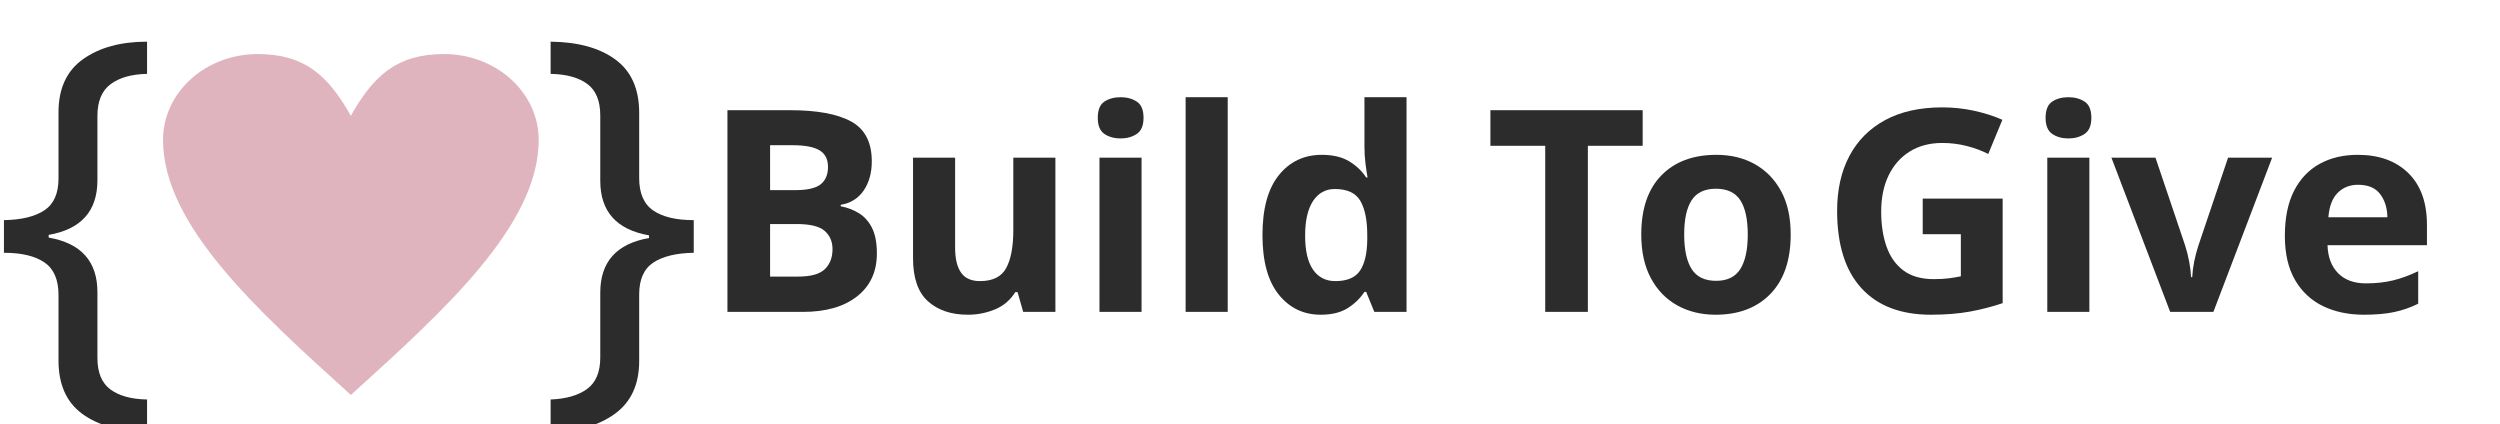
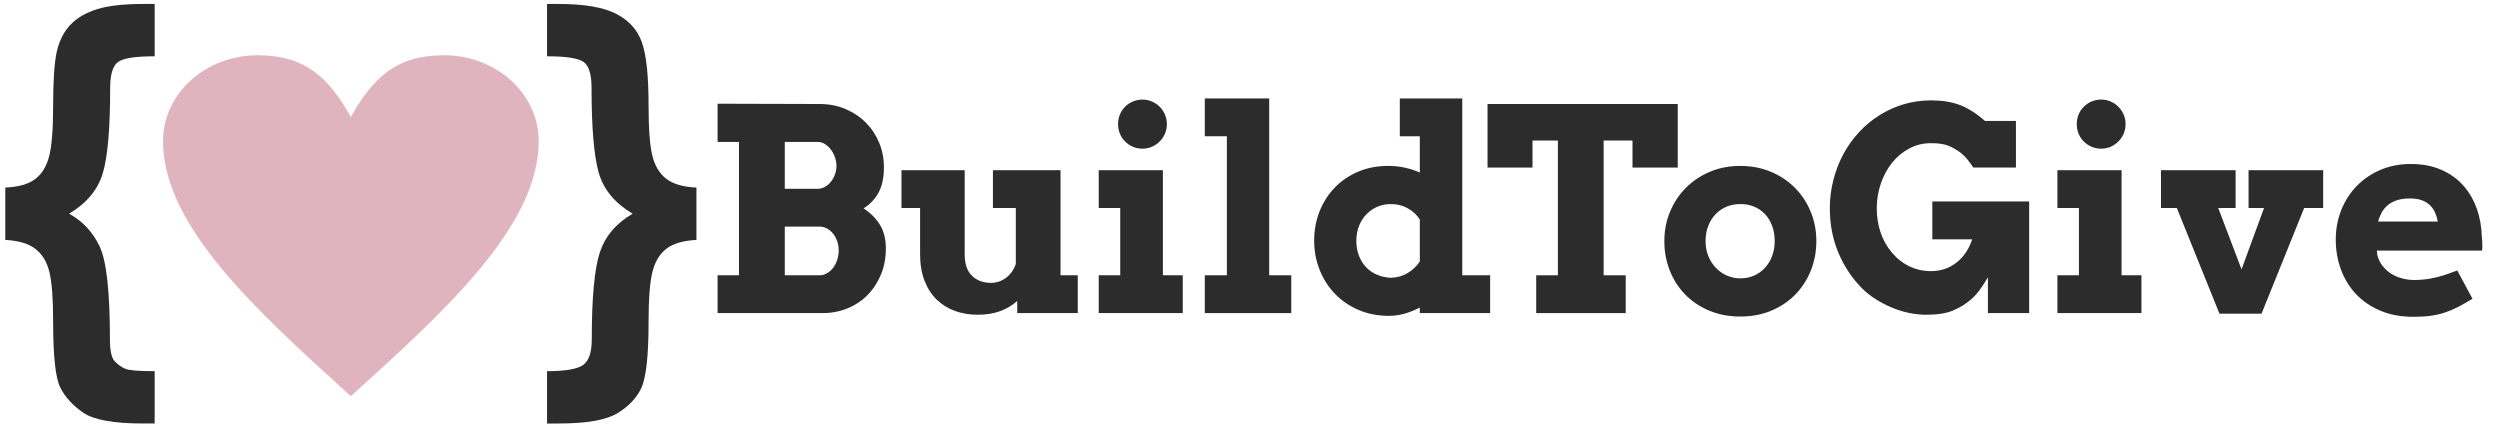
<svg xmlns="http://www.w3.org/2000/svg" xml:space="preserve" width="5.9in" height="1in" version="1.0" style="shape-rendering:geometricPrecision; text-rendering:geometricPrecision; image-rendering:optimizeQuality; fill-rule:evenodd; clip-rule:evenodd" viewBox="0 0 5900 1000">
  <defs>
-     <font id="FontID1" horiz-adv-x="727" font-variant="normal" style="fill-rule:nonzero" font-weight="700">
-       <font-face font-family="Arvo">
-         <font-face-src>
-           <font-face-name name="Arvo Bold" />
-         </font-face-src>
-       </font-face>
-       <missing-glyph>
-         <path d="M0 0z" />
-       </missing-glyph>
-       <glyph unicode="e" horiz-adv-x="579" d="M170.33 221.17l1.5 -15.17c3.67,-14.67 9.67,-27.5 18.33,-38.5 8.67,-11.17 18.84,-20.33 30.5,-27.83 11.83,-7.5 24.83,-13.16 39.17,-16.83 14.33,-3.83 28.67,-5.67 43.33,-5.67 14.67,0 28.67,1 41.83,2.67 13.16,1.83 26,4.33 38.33,7.33 12.33,3.17 24.33,6.66 36.17,10.83 11.67,4 23.5,8.33 35.5,12.83l53.83 -100c-18.67,-11.5 -35.66,-21.17 -51,-29.17 -15.5,-7.84 -31,-14.5 -46.67,-19.67 -15.67,-5.33 -32.33,-9 -49.83,-11.5 -17.5,-2.5 -38,-3.67 -61.5,-3.67 -44,0 -83,7.17 -117.17,21.67 -34.16,14.5 -62.99,34.17 -86.16,58.84 -23.33,24.83 -41,53.83 -53.33,87 -12.17,33.17 -18.34,68.33 -18.34,105.5 0,37 6.5,71.83 19.33,104.5 12.83,32.5 31,60.83 54.5,85.16 23.33,24.17 51.33,43.33 83.99,57.34 32.5,14 68.67,21 108.34,21 39.67,0 75,-6.67 105.67,-19.84 30.83,-13.16 56.83,-31.33 78,-54.67 21.17,-23.17 37.33,-50.66 48.83,-82 11.33,-31.33 17.5,-65.17 18.5,-101.33 1,-8.17 1.5,-16.17 1.67,-24.17 0.17,-8 0,-16.17 -0.67,-24.67l-372.67 0zm116.83 184.67c-18.34,0 -33.83,-2.33 -46.67,-6.67 -12.84,-4.33 -23.67,-10.33 -32.5,-18 -8.83,-7.67 -15.83,-16.5 -21,-26.17 -5.17,-9.83 -9.33,-20 -12.17,-30.83l211.34 0c-2.17,11.17 -5.5,21.5 -9.67,31.33 -4.33,9.67 -10.17,18.33 -17.67,25.83 -7.5,7.5 -17,13.5 -28.5,17.83 -11.5,4.33 -26,6.67 -43.16,6.67z" />
-       <glyph unicode="v" horiz-adv-x="613" d="M20 505.83l264.17 0 0 -133.83 -61.5 0 82.5 -217.17 79.67 217.17 -54.83 0 0 133.83 264.17 0 0 -133.83 -67.33 0 -150.83 -374 -149 0 -150.83 374 -56.17 0 0 133.83z" />
-       <glyph unicode="T" horiz-adv-x="698" d="M182.17 133.83l76.67 0 0 477 -89.83 0 0 -95.66 -159.17 0 0 225 673.34 0 0 -225 -160.17 0 0 95.66 -102.17 0 0 -477 78.17 0 0 -133.83 -316.83 0 0 133.83z" />
-       <glyph unicode="d" horiz-adv-x="683" d="M338.33 759.83l221.17 0 0 -626 98.66 0 0 -133.83 -249 0 0 19.5c-17.5,-9 -35.5,-16.17 -54,-21.5 -18.33,-5.17 -37,-7.83 -55.83,-7.83 -38.67,0 -74.33,7 -106.67,20.83 -32.5,13.83 -60.34,32.83 -83.5,56.83 -23.34,24.17 -41.5,52.33 -54.5,84.84 -13,32.33 -19.5,67 -19.5,104.16 0,37.17 6.5,71.67 19.33,103.84 12.83,32 30.67,59.83 53.66,83.66 23,23.83 50.5,42.5 82.5,56.17 32,13.67 67.33,20.5 105.67,20.5 21.17,0 41,-2 59.67,-6.17 18.5,-4 36.33,-9.83 53.16,-17.33l0 128.5 -70.83 0 0 133.84zm-30.67 -634.83c21.5,0.67 40.84,6.17 58.33,16.67 17.33,10.33 31.83,24 43.16,41l0 148.84c-11.33,17.33 -26.16,30.67 -44.16,40.33 -18,9.67 -37.17,14.17 -57.34,14 -17,0.17 -32.83,-2.66 -47.66,-8.83 -14.83,-6.17 -27.84,-15 -39,-26.34 -11.34,-11.5 -20.17,-25.16 -26.67,-41.16 -6.5,-15.84 -9.83,-34 -9.83,-54.17 0,-19.83 3.33,-37.83 9.83,-53.83 6.5,-16.17 15.33,-29.83 26.67,-41.17 11.16,-11.17 24.17,-19.67 39,-25.5 14.83,-6 30.66,-9.17 47.66,-9.83z" />
-       <glyph unicode="u" horiz-adv-x="688" d="M353 505.83l239.33 0 0 -372 61 0 0 -133.83 -214.34 0 0 43c-17.33,-15.67 -37.5,-27.67 -60.5,-36.17 -23.17,-8.5 -49.84,-12.67 -80.17,-12.67 -28,0 -54.34,4.33 -79.17,13.17 -24.67,8.83 -46.16,22 -64.67,39.83 -18.33,17.66 -32.83,39.83 -43.33,66.67 -10.67,26.66 -16,58 -16,94.16l0 164 -65.83 0 0 133.83 223.67 0 0 -297.83c0,-33.83 8.5,-59.17 25.84,-75.83 17.17,-16.83 39.67,-25.16 67.33,-25.16 19.5,0 37.33,6 53.17,18 16,12 27.67,28.33 34.67,48.83l0 198.17 -81 0 0 133.83z" />
-       <glyph unicode="B" horiz-adv-x="676" d="M55.17 133.83l75.66 0 0 472.17 -75.66 0 0 135.17 360.83 -1c33.5,0 64.16,-5.83 92,-17.83 27.83,-11.83 51.83,-27.83 72.17,-48.34 20.17,-20.33 35.83,-44 47,-71.16 11.33,-27.17 16.83,-56.17 16.83,-86.67 0,-35.83 -6.17,-65.5 -18.66,-88.83 -12.67,-23.5 -30.5,-42.34 -53.5,-56.67 24.34,-15.67 43.67,-35 57.83,-57.83 14.17,-23 21.17,-51 21.17,-83.83 0,-33.5 -5.67,-64.33 -17.34,-92.33 -11.5,-28 -27.33,-52.16 -47.33,-72.5 -20,-20.34 -43.67,-36.17 -71,-47.34 -27.34,-11.16 -56.83,-16.83 -88.33,-16.83l-371.66 0 0 133.83zm237.83 172.33l0 -172.33 123 0c9.5,0 18.33,2.34 26.66,7.33 8.33,4.84 15.5,11.33 21.5,19.17 6,8 10.83,17.33 14.33,27.83 3.67,10.67 5.33,21.67 5.33,33 0,12 -1.67,23.17 -5.33,33.5 -3.5,10.17 -8.5,19.17 -14.67,26.83 -6.17,7.67 -13.33,13.67 -21.67,18 -8.33,4.5 -17,6.67 -26.16,6.67l-123 0zm0 299.84l0 -166 116.16 0c9.17,0 17.83,2.16 25.84,6.83 8.17,4.5 15.33,10.67 21.33,18.33 6,7.5 10.84,16.17 14.33,25.84 3.67,9.5 5.34,19.67 5.34,29.99 0,10.17 -1.67,20.17 -5.34,30.34 -3.5,10 -8.33,19.16 -14.33,27.33 -6,8.17 -13.16,14.67 -21.33,19.67 -8,5.16 -16.67,7.67 -25.84,7.67l-116.16 0z" />
-       <glyph unicode="o" horiz-adv-x="607" d="M35.17 254.84c0,36.83 6.67,71.33 20,103.5 13.33,32.33 32,60.5 55.67,84.5 23.83,24.17 52.16,43.17 85,57.17 32.83,14 69,20.99 108.33,20.99 39.5,0 75.67,-7 108.67,-20.99 33,-14 61.5,-33 85.17,-57.17 23.83,-24 42.33,-52.16 55.5,-84.5 13.16,-32.17 19.83,-66.67 19.83,-103.5 0,-36.67 -6.5,-71.33 -19.33,-103.67 -12.83,-32.5 -31.16,-60.67 -54.66,-85 -23.67,-24.33 -52,-43.33 -85,-57.33 -33,-14 -69.83,-21 -110.17,-21 -40.67,0 -77.5,7 -110.5,21 -33.17,14 -61.33,33 -84.83,57 -23.33,24.17 -41.5,52.33 -54.33,84.83 -12.83,32.33 -19.33,67.16 -19.33,104.17zm146 0c0,-19.17 3.17,-36.83 9.84,-53 6.5,-16 15.33,-30 26.5,-41.66 11.33,-11.67 24.33,-20.83 39.17,-27.34 14.67,-6.5 30.67,-9.83 47.5,-9.83 17.34,0 33.34,3.17 48.17,9.5 14.83,6.5 27.67,15.5 38.5,27.17 11,11.66 19.5,25.67 25.67,41.83 6.17,16 9.34,33.83 9.34,53.33 0,20.17 -3.17,38.5 -9.34,54.67 -6.17,16.33 -14.66,30.17 -25.67,41.5 -10.83,11.5 -23.67,20.17 -38.5,26.17 -14.83,6 -30.83,8.83 -48.17,8.66 -16.83,0.17 -32.83,-2.66 -47.5,-8.66 -14.83,-6 -27.83,-14.67 -39.17,-26.17 -11.17,-11.33 -20,-25.17 -26.5,-41.5 -6.67,-16.17 -9.84,-34.5 -9.84,-54.67z" />
-       <glyph unicode="l" horiz-adv-x="380" d="M28.83 759.83l228 0 0 -626 78.17 0 0 -133.83 -306.17 0 0 133.83 78.17 0 0 492.17 -78.17 0 0 133.84z" />
-       <glyph unicode="G" horiz-adv-x="798" d="M591.83 0l0 127c-20.17,-35.5 -39.83,-61.5 -59.17,-78.17 -19.17,-16.67 -40.83,-30 -65.17,-40 -24.17,-10.17 -56.66,-15 -97.33,-14.67 -20.16,0.34 -40.33,2.67 -60.66,7 -20.17,4.5 -39.67,10.67 -58.5,18.66 -18.84,7.84 -37.33,17.5 -55.5,28.84 -18,11.17 -34.33,24.17 -49,38.66 -36.17,36.5 -64.16,78.84 -84.17,126.83 -20.17,48 -30.17,100.33 -30.17,157 0,34.83 4.33,68.5 12.83,101 8.33,32.5 20.33,63 35.5,91.33 15.34,28.33 33.83,54.17 55.5,77.33 21.67,23.33 45.67,43.33 72.34,59.83 26.5,16.67 55,29.5 85.67,38.67 30.5,9 62.66,13.67 96.17,13.67 38.33,0 71.67,-5.17 100,-15.5 28.33,-10.16 58.84,-29.33 91.33,-57.33l109.5 0 0 -165 -151 0c-15,23.17 -29,39.83 -42.17,50.33 -13.17,10.33 -27.5,19 -43,25.83 -15.5,6.83 -37,10.17 -64.67,10.17 -27.33,0 -52.83,-6.17 -76.16,-18.5 -23.5,-12.33 -43.67,-29 -60.84,-50 -17,-21 -30.5,-45.83 -40.33,-74.33 -9.67,-28.33 -14.5,-57.66 -14.5,-87.5 0,-29.67 4.33,-57.83 13.17,-84.5 8.66,-26.66 22,-50.66 40,-72 17.83,-21.33 38.67,-37.67 62.5,-49.16 23.66,-11.33 49.16,-17 76.16,-17 34.5,0 64.67,10 90.34,30.17 25.67,20.17 44.16,47.67 55.67,82.5l-141.17 0 0 133.84 342.83 0 0 -395 -146 0z" />
-       <glyph unicode="i" horiz-adv-x="385" d="M39 505.83l227.17 0 0 -372 70.33 0 0 -133.83 -297.5 0 0 133.83 76.17 0 0 238.17 -76.17 0 0 133.83zm68.5 163.17c0,12 2.17,23.33 6.5,33.83 4.33,10.67 10.5,19.83 18.33,27.67 7.84,7.83 17,14 27.5,18.5 10.67,4.5 22.17,6.84 34.5,6.84 11.67,0 22.83,-2.34 33.17,-6.84 10.5,-4.5 19.5,-10.67 27.34,-18.5 7.83,-7.84 14,-17 18.67,-27.67 4.5,-10.5 6.83,-21.83 6.83,-33.83 0,-12.17 -2.33,-23.33 -6.83,-34 -4.67,-10.5 -10.84,-19.83 -18.67,-27.5 -7.84,-7.84 -16.84,-14 -27.34,-18.67 -10.33,-4.5 -21.5,-6.83 -33.17,-6.83 -12.33,0 -23.83,2.33 -34.5,6.83 -10.5,4.67 -19.67,10.83 -27.5,18.67 -7.83,7.67 -14,17 -18.33,27.5 -4.33,10.67 -6.5,21.84 -6.5,34z" />
-     </font>
-     <font id="FontID0" horiz-adv-x="478" font-variant="normal" style="fill-rule:nonzero" font-weight="400">
-       <font-face font-family="Bernard MT Condensed">
-         <font-face-src>
-           <font-face-name name="Bernard MT Condensed" />
-         </font-face-src>
-       </font-face>
-       <missing-glyph>
-         <path d="M0 0z" />
-       </missing-glyph>
-       <glyph unicode="{" horiz-adv-x="389" d="M31 273.5l0 117c29.67,1.34 52,7.67 67,19.17 15,11.33 25.33,28.34 31.17,51.17 5.83,22.83 8.83,60.34 8.83,112.67 0,55.33 2.67,95.33 8,120.17 5.5,24.67 15.67,45 30.5,60.67 15,15.83 35.16,27.5 60.33,35.17 25.16,7.66 59.33,11.5 102.33,11.5l25.84 0 0 -117c-43.5,0 -71,-4.33 -82.5,-13.17 -11.33,-8.84 -17,-28 -17,-57.67 0,-90.84 -5.5,-154.5 -16.66,-191.17 -11,-36.5 -36,-66.5 -75.17,-90 30,-16.17 52.66,-40.5 68.17,-72.84 15.5,-32.33 23.17,-101.83 23.17,-208.5 0,-25.33 3.67,-41.67 11.17,-49.17 7.5,-7.5 15.5,-13 23.67,-16.33 8.33,-3.5 30,-5.17 65.17,-5.17l0 -117 -25.84 0c-65.83,0 -110.33,8 -133.83,24.17 -23.33,16.17 -40.5,34.67 -51.17,55.84 -10.84,21.17 -16.17,70.16 -16.17,147 0,52 -2.83,89.17 -8.33,111.67 -5.5,22.5 -15.83,39.67 -31,51.5 -15.17,11.83 -37.67,18.67 -67.67,20.33z" />
-       <glyph unicode="}" horiz-adv-x="389" d="M358 273.5c-29.67,-1.66 -52,-8.16 -67,-19.66 -14.83,-11.33 -25.33,-28.34 -31.17,-51.17 -5.83,-22.83 -8.83,-60.33 -8.83,-112.67 0,-75.83 -5.5,-125.17 -16.33,-148 -11,-22.67 -29,-41.5 -54.17,-56.5 -25.33,-15 -68.83,-22.5 -130.67,-22.5l-25.83 0 0 117c41,0 67.83,4.67 80.66,13.83 12.83,9.33 19.34,28.33 19.34,56.83 0,93.33 6,158.17 18,194.83 12.17,36.5 36.5,65.33 73.33,86.5 -40,23.83 -65.33,54.5 -76,92.33 -10.5,37.67 -15.83,100.67 -15.83,188.84 0,30.67 -6,50 -18,58.33 -12,8.33 -39.17,12.5 -81.5,12.5l0 117 25.83 0c56.67,0 99.33,-7.17 128,-21.67 28.5,-14.5 48,-35.67 58,-63.5 10.16,-27.84 15.17,-75.17 15.17,-142.33 0,-51.67 2.83,-88.84 8.33,-111.5 5.5,-22.5 15.83,-39.83 31,-51.67 15.17,-11.83 37.66,-18.5 67.67,-19.84l0 -117z" />
-     </font>
    <style type="text/css">
   
-     @font-face { font-family:"Arvo";font-variant:normal;font-weight:bold;src:url("#FontID1") format(svg)}
-     @font-face { font-family:"Bernard MT Condensed";font-variant:normal;font-weight:normal;src:url("#FontID0") format(svg)}
    .str0 {stroke:#E0B4BE;stroke-width:6.94;stroke-miterlimit:2.613}
-     .fil0 {fill:#2D2C2D}
+     .fil0 {fill:#2D2C2D;fill-rule:nonzero}
    .fil1 {fill:#E0B4BE;fill-rule:nonzero}
-     .fnt1 {font-weight:bold;font-size:666.67px;font-family:'Arvo'}
-     .fnt0 {font-weight:normal;font-size:1055.56px;font-family:'Bernard MT Condensed'}
-     .fnt2 {font-weight:normal;font-size:1055.56px;font-family:'Bernard MT Condensed'}
   
  </style>
  </defs>
  <g id="Layer_x0020_1">
-     <text x="1265.68" y="852.02" class="fil0 fnt0">}</text>
-     <path class="fil1 str0" d="M828.02 280.37c54.98,-99.55 109.95,-149.32 219.91,-149.32 121.39,0 219.9,89.19 219.9,199.09 0,199.1 -219.9,398.2 -439.81,597.29 -219.9,-199.09 -439.8,-398.19 -439.8,-597.29 0,-109.9 98.52,-199.09 219.9,-199.09 109.95,0 164.93,49.77 219.9,149.32z" />
-     <text x="1656.75" y="736.07" class="fil0 fnt1">Build</text>
-     <text x="3504.04" y="736.07" class="fil0 fnt1">To</text>
-     <text x="4296.93" y="736.07" class="fil0 fnt1">Give</text>
-     <text x="-20.26" y="852.02" class="fil0 fnt2">{</text>
+     <path class="fil0" d="M1643.57 566.15c-31.31,1.76 -54.89,8.62 -70.72,20.76 -15.66,11.96 -26.74,29.91 -32.9,54.01 -6.16,24.1 -9.32,63.69 -9.32,118.93 0,80.05 -5.81,132.12 -17.24,156.22 -11.61,23.93 -30.61,43.81 -57.18,59.64 -26.74,15.83 -72.66,23.75 -137.93,23.75l-27.27 0 0 -123.5c43.28,0 71.6,-4.93 85.15,-14.6 13.55,-9.85 20.41,-29.91 20.41,-59.99 0,-98.52 6.33,-166.96 19,-205.66 12.84,-38.53 38.53,-68.96 77.41,-91.31 -42.22,-25.16 -68.96,-57.53 -80.22,-97.46 -11.08,-39.76 -16.71,-106.26 -16.71,-199.33 0,-32.37 -6.33,-52.78 -19,-61.57 -12.67,-8.8 -41.34,-13.19 -86.03,-13.19l0 -123.5 27.27 0c59.81,0 104.85,7.57 135.11,22.87 30.08,15.31 50.67,37.65 61.22,67.03 10.73,29.38 16.01,79.34 16.01,150.24 0,54.54 2.99,93.77 8.8,117.7 5.81,23.75 16.71,42.04 32.72,54.54 16.01,12.49 39.76,19.53 71.43,20.94l0 123.5z" />
+     <path class="fil1 str0" d="M828.02 283.19c54.98,-99.55 109.95,-149.32 219.91,-149.32 121.39,0 219.9,89.19 219.9,199.09 0,199.1 -219.9,398.2 -439.81,597.29 -219.9,-199.09 -439.8,-398.19 -439.8,-597.29 0,-109.9 98.52,-199.09 219.9,-199.09 109.95,0 164.93,49.77 219.9,149.32z" />
+     <path class="fil0" d="M1693.53 649.67l50.44 0 0 -314.78 -50.44 0 0 -90.11 240.56 0.67c22.33,0 42.78,3.89 61.33,11.89 18.56,7.89 34.56,18.56 48.11,32.22 13.44,13.56 23.89,29.33 31.33,47.44 7.56,18.11 11.22,37.44 11.22,57.78 0,23.89 -4.11,43.67 -12.44,59.22 -8.44,15.67 -20.33,28.22 -35.67,37.78 16.22,10.44 29.11,23.33 38.56,38.56 9.44,15.33 14.11,34 14.11,55.89 0,22.33 -3.78,42.89 -11.56,61.56 -7.67,18.67 -18.22,34.78 -31.56,48.33 -13.33,13.56 -29.11,24.11 -47.33,31.56 -18.22,7.44 -37.89,11.22 -58.89,11.22l-247.78 0 0 -89.22zm158.56 -114.89l0 114.89 82 0c6.33,0 12.22,-1.56 17.78,-4.89 5.56,-3.22 10.33,-7.56 14.33,-12.78 4,-5.33 7.22,-11.56 9.56,-18.56 2.44,-7.11 3.56,-14.44 3.56,-22 0,-8 -1.11,-15.44 -3.56,-22.33 -2.33,-6.78 -5.67,-12.78 -9.78,-17.89 -4.11,-5.11 -8.89,-9.11 -14.44,-12 -5.56,-3 -11.33,-4.44 -17.44,-4.44l-82 0zm0 -199.89l0 110.67 77.44 0c6.11,0 11.89,-1.44 17.22,-4.56 5.44,-3 10.22,-7.11 14.22,-12.22 4,-5 7.22,-10.78 9.56,-17.22 2.44,-6.33 3.56,-13.11 3.56,-20 0,-6.78 -1.11,-13.44 -3.56,-20.22 -2.33,-6.67 -5.56,-12.78 -9.56,-18.22 -4,-5.44 -8.78,-9.78 -14.22,-13.11 -5.33,-3.44 -11.11,-5.11 -17.22,-5.11l-77.44 0z" />
+     <path id="1" class="fil0" d="M2343.31 401.67l159.56 0 0 248 40.67 0 0 89.22 -142.89 0 0 -28.67c-11.56,10.44 -25,18.44 -40.33,24.11 -15.44,5.67 -33.22,8.44 -53.44,8.44 -18.67,0 -36.22,-2.89 -52.78,-8.78 -16.44,-5.89 -30.78,-14.67 -43.11,-26.56 -12.22,-11.78 -21.89,-26.56 -28.89,-44.44 -7.11,-17.78 -10.67,-38.67 -10.67,-62.78l0 -109.33 -43.89 0 0 -89.22 149.11 0 0 198.56c0,22.56 5.67,39.44 17.22,50.56 11.44,11.22 26.44,16.78 44.89,16.78 13,0 24.89,-4 35.44,-12 10.67,-8 18.44,-18.89 23.11,-32.56l0 -132.11 -54 0 0 -89.22z" />
+     <path id="2" class="fil0" d="M2592.97 401.67l151.44 0 0 248 46.89 0 0 89.22 -198.33 0 0 -89.22 50.78 0 0 -158.78 -50.78 0 0 -89.22zm45.67 -108.78c0,-8 1.44,-15.56 4.33,-22.56 2.89,-7.11 7,-13.22 12.22,-18.44 5.22,-5.22 11.33,-9.33 18.33,-12.33 7.11,-3 14.78,-4.56 23,-4.56 7.78,0 15.22,1.56 22.11,4.56 7,3 13,7.11 18.22,12.33 5.22,5.22 9.33,11.33 12.44,18.44 3,7 4.56,14.56 4.56,22.56 0,8.11 -1.56,15.56 -4.56,22.67 -3.11,7 -7.22,13.22 -12.44,18.33 -5.22,5.22 -11.22,9.33 -18.22,12.44 -6.89,3 -14.33,4.56 -22.11,4.56 -8.22,0 -15.89,-1.56 -23,-4.56 -7,-3.11 -13.11,-7.22 -18.33,-12.44 -5.22,-5.11 -9.33,-11.33 -12.22,-18.33 -2.89,-7.11 -4.33,-14.56 -4.33,-22.67z" />
+     <path id="3" class="fil0" d="M2843.3 232.33l152 0 0 417.33 52.11 0 0 89.22 -204.11 0 0 -89.22 52.11 0 0 -328.11 -52.11 0 0 -89.22z" />
+     <path id="4" class="fil0" d="M3303.53 232.33l147.44 0 0 417.33 65.78 0 0 89.22 -166 0 0 -13c-11.67,6 -23.67,10.78 -36,14.33 -12.22,3.44 -24.67,5.22 -37.22,5.22 -25.78,0 -49.56,-4.67 -71.11,-13.89 -21.67,-9.22 -40.22,-21.89 -55.67,-37.89 -15.56,-16.11 -27.67,-34.89 -36.33,-56.56 -8.67,-21.56 -13,-44.67 -13,-69.44 0,-24.78 4.33,-47.78 12.89,-69.22 8.56,-21.33 20.44,-39.89 35.78,-55.78 15.33,-15.89 33.67,-28.33 55,-37.44 21.33,-9.11 44.89,-13.67 70.44,-13.67 14.11,0 27.33,1.33 39.78,4.11 12.33,2.67 24.22,6.56 35.44,11.56l0 -85.67 -47.22 0 0 -89.22zm-20.44 423.22c14.33,-0.44 27.22,-4.11 38.89,-11.11 11.56,-6.89 21.22,-16 28.78,-27.33l0 -99.22c-7.56,-11.56 -17.44,-20.44 -29.44,-26.89 -12,-6.44 -24.78,-9.44 -38.22,-9.33 -11.33,-0.11 -21.89,1.78 -31.78,5.89 -9.89,4.11 -18.56,10 -26,17.56 -7.56,7.67 -13.44,16.78 -17.78,27.44 -4.33,10.56 -6.56,22.67 -6.56,36.11 0,13.22 2.22,25.22 6.56,35.89 4.33,10.78 10.22,19.89 17.78,27.44 7.44,7.44 16.11,13.11 26,17 9.89,4 20.44,6.11 31.78,6.56z" />
+     <path class="fil0" d="M3625.48 649.67l51.11 0 0 -318 -59.89 0 0 63.78 -106.11 0 0 -150 448.89 0 0 150 -106.78 0 0 -63.78 -68.11 0 0 318 52.11 0 0 89.22 -211.22 0 0 -89.22z" />
+     <path id="1" class="fil0" d="M3927.82 569c0,-24.56 4.44,-47.56 13.33,-69 8.89,-21.56 21.33,-40.33 37.11,-56.33 15.89,-16.11 34.78,-28.78 56.67,-38.11 21.89,-9.33 46,-14 72.22,-14 26.33,0 50.44,4.67 72.44,14 22,9.33 41,22 56.78,38.11 15.89,16 28.22,34.78 37,56.33 8.78,21.44 13.22,44.44 13.22,69 0,24.44 -4.33,47.56 -12.89,69.11 -8.56,21.67 -20.78,40.44 -36.44,56.67 -15.78,16.22 -34.67,28.89 -56.67,38.22 -22,9.33 -46.56,14 -73.44,14 -27.11,0 -51.67,-4.67 -73.67,-14 -22.11,-9.33 -40.89,-22 -56.56,-38 -15.56,-16.11 -27.67,-34.89 -36.22,-56.56 -8.56,-21.56 -12.89,-44.78 -12.89,-69.44zm97.33 0c0,12.78 2.11,24.56 6.56,35.33 4.33,10.67 10.22,20 17.67,27.78 7.56,7.78 16.22,13.89 26.11,18.22 9.78,4.33 20.44,6.56 31.67,6.56 11.56,0 22.22,-2.11 32.11,-6.33 9.89,-4.33 18.44,-10.33 25.67,-18.11 7.33,-7.78 13,-17.11 17.11,-27.89 4.11,-10.67 6.22,-22.56 6.22,-35.56 0,-13.44 -2.11,-25.67 -6.22,-36.44 -4.11,-10.89 -9.78,-20.11 -17.11,-27.67 -7.22,-7.67 -15.78,-13.44 -25.67,-17.44 -9.89,-4 -20.56,-5.89 -32.11,-5.78 -11.22,-0.11 -21.89,1.78 -31.67,5.78 -9.89,4 -18.56,9.78 -26.11,17.44 -7.44,7.56 -13.33,16.78 -17.67,27.67 -4.44,10.78 -6.56,23 -6.56,36.44z" />
+     <path class="fil0" d="M4691.48 738.89l0 -84.67c-13.44,23.67 -26.56,41 -39.44,52.11 -12.78,11.11 -27.22,20 -43.44,26.67 -16.11,6.78 -37.78,10 -64.89,9.78 -13.44,-0.22 -26.89,-1.78 -40.44,-4.67 -13.44,-3 -26.44,-7.11 -39,-12.44 -12.56,-5.22 -24.89,-11.67 -37,-19.22 -12,-7.44 -22.89,-16.11 -32.67,-25.78 -24.11,-24.33 -42.78,-52.56 -56.11,-84.56 -13.44,-32 -20.11,-66.89 -20.11,-104.67 0,-23.22 2.89,-45.67 8.56,-67.33 5.56,-21.67 13.56,-42 23.67,-60.89 10.22,-18.89 22.56,-36.11 37,-51.56 14.44,-15.56 30.44,-28.89 48.22,-39.89 17.67,-11.11 36.67,-19.67 57.11,-25.78 20.33,-6 41.78,-9.11 64.11,-9.11 25.56,0 47.78,3.44 66.67,10.33 18.89,6.78 39.22,19.56 60.89,38.22l73 0 0 110 -100.67 0c-10,-15.44 -19.33,-26.56 -28.11,-33.56 -8.78,-6.89 -18.33,-12.67 -28.67,-17.22 -10.33,-4.56 -24.67,-6.78 -43.11,-6.78 -18.22,0 -35.22,4.11 -50.78,12.33 -15.67,8.22 -29.11,19.33 -40.56,33.33 -11.33,14 -20.33,30.56 -26.89,49.56 -6.44,18.89 -9.67,38.44 -9.67,58.33 0,19.78 2.89,38.56 8.78,56.33 5.78,17.78 14.67,33.78 26.67,48 11.89,14.22 25.78,25.11 41.67,32.78 15.78,7.56 32.78,11.33 50.78,11.33 23,0 43.11,-6.67 60.22,-20.11 17.11,-13.44 29.44,-31.78 37.11,-55l-94.11 0 0 -89.22 228.56 0 0 263.33 -97.33 0z" />
+     <path id="1" class="fil0" d="M4855.48 401.67l151.44 0 0 248 46.89 0 0 89.22 -198.33 0 0 -89.22 50.78 0 0 -158.78 -50.78 0 0 -89.22zm45.67 -108.78c0,-8 1.44,-15.56 4.33,-22.56 2.89,-7.11 7,-13.22 12.22,-18.44 5.22,-5.22 11.33,-9.33 18.33,-12.33 7.11,-3 14.78,-4.56 23,-4.56 7.78,0 15.22,1.56 22.11,4.56 7,3 13,7.11 18.22,12.33 5.22,5.22 9.33,11.33 12.44,18.44 3,7 4.56,14.56 4.56,22.56 0,8.11 -1.56,15.56 -4.56,22.67 -3.11,7 -7.22,13.22 -12.44,18.33 -5.22,5.22 -11.22,9.33 -18.22,12.44 -6.89,3 -14.33,4.56 -22.11,4.56 -8.22,0 -15.89,-1.56 -23,-4.56 -7,-3.11 -13.11,-7.22 -18.33,-12.44 -5.22,-5.11 -9.33,-11.33 -12.22,-18.33 -2.89,-7.11 -4.33,-14.56 -4.33,-22.67z" />
+     <path id="2" class="fil0" d="M5099.93 401.67l176.11 0 0 89.22 -41 0 55 144.78 53.11 -144.78 -36.56 0 0 -89.22 176.11 0 0 89.22 -44.89 0 -100.56 249.33 -99.33 0 -100.56 -249.33 -37.44 0 0 -89.22z" />
+     <path id="3" class="fil0" d="M5609.37 591.44l1 10.11c2.44,9.78 6.44,18.33 12.22,25.67 5.78,7.44 12.56,13.56 20.33,18.56 7.89,5 16.56,8.78 26.11,11.22 9.56,2.56 19.11,3.78 28.89,3.78 9.78,0 19.11,-0.67 27.89,-1.78 8.78,-1.22 17.33,-2.89 25.56,-4.89 8.22,-2.11 16.22,-4.44 24.11,-7.22 7.78,-2.67 15.67,-5.56 23.67,-8.56l35.89 66.67c-12.44,7.67 -23.78,14.11 -34,19.44 -10.33,5.22 -20.67,9.67 -31.11,13.11 -10.44,3.56 -21.56,6 -33.22,7.67 -11.67,1.67 -25.33,2.44 -41,2.44 -29.33,0 -55.33,-4.78 -78.11,-14.44 -22.78,-9.67 -42,-22.78 -57.44,-39.22 -15.56,-16.56 -27.33,-35.89 -35.56,-58 -8.11,-22.11 -12.22,-45.56 -12.22,-70.33 0,-24.67 4.33,-47.89 12.89,-69.67 8.56,-21.67 20.67,-40.56 36.33,-56.78 15.56,-16.11 34.22,-28.89 56,-38.22 21.67,-9.33 45.78,-14 72.22,-14 26.44,0 50,4.44 70.44,13.22 20.56,8.78 37.89,20.89 52,36.44 14.11,15.44 24.89,33.78 32.56,54.67 7.56,20.89 11.67,43.44 12.33,67.56 0.67,5.44 1,10.78 1.11,16.11 0.11,5.33 0,10.78 -0.44,16.44l-248.44 0zm77.89 -123.11c-12.22,0 -22.56,1.56 -31.11,4.44 -8.56,2.89 -15.78,6.89 -21.67,12 -5.89,5.11 -10.56,11 -14,17.44 -3.44,6.56 -6.22,13.33 -8.11,20.56l140.89 0c-1.44,-7.44 -3.67,-14.33 -6.44,-20.89 -2.89,-6.44 -6.78,-12.22 -11.78,-17.22 -5,-5 -11.33,-9 -19,-11.89 -7.67,-2.89 -17.33,-4.44 -28.78,-4.44z" />
+     <path class="fil0" d="M12.46 566.15l0 -123.5c31.31,-1.41 54.89,-8.09 70.72,-20.23 15.83,-11.96 26.74,-29.91 32.9,-54.01 6.16,-24.1 9.32,-63.69 9.32,-118.93 0,-58.41 2.81,-100.63 8.44,-126.84 5.81,-26.04 16.54,-47.5 32.2,-64.04 15.83,-16.71 37.12,-29.03 63.69,-37.12 26.56,-8.09 62.63,-12.14 108.02,-12.14l27.27 0 0 123.5c-45.92,0 -74.94,4.57 -87.09,13.9 -11.96,9.33 -17.94,29.56 -17.94,60.87 0,95.88 -5.8,163.08 -17.59,201.79 -11.61,38.53 -38,70.2 -79.34,95 31.67,17.07 55.59,42.75 71.95,76.88 16.36,34.13 24.45,107.49 24.45,220.08 0,26.74 3.87,43.98 11.79,51.9 7.92,7.92 16.36,13.72 24.98,17.24 8.8,3.69 31.67,5.45 68.79,5.45l0 123.5 -27.27 0c-69.49,0 -116.46,-8.44 -141.27,-25.51 -24.63,-17.07 -42.75,-36.59 -54.01,-58.94 -11.44,-22.34 -17.07,-74.06 -17.07,-155.17 0,-54.89 -2.99,-94.12 -8.8,-117.87 -5.81,-23.75 -16.71,-41.87 -32.72,-54.36 -16.01,-12.49 -39.76,-19.7 -71.43,-21.46z" />
  </g>
</svg>
